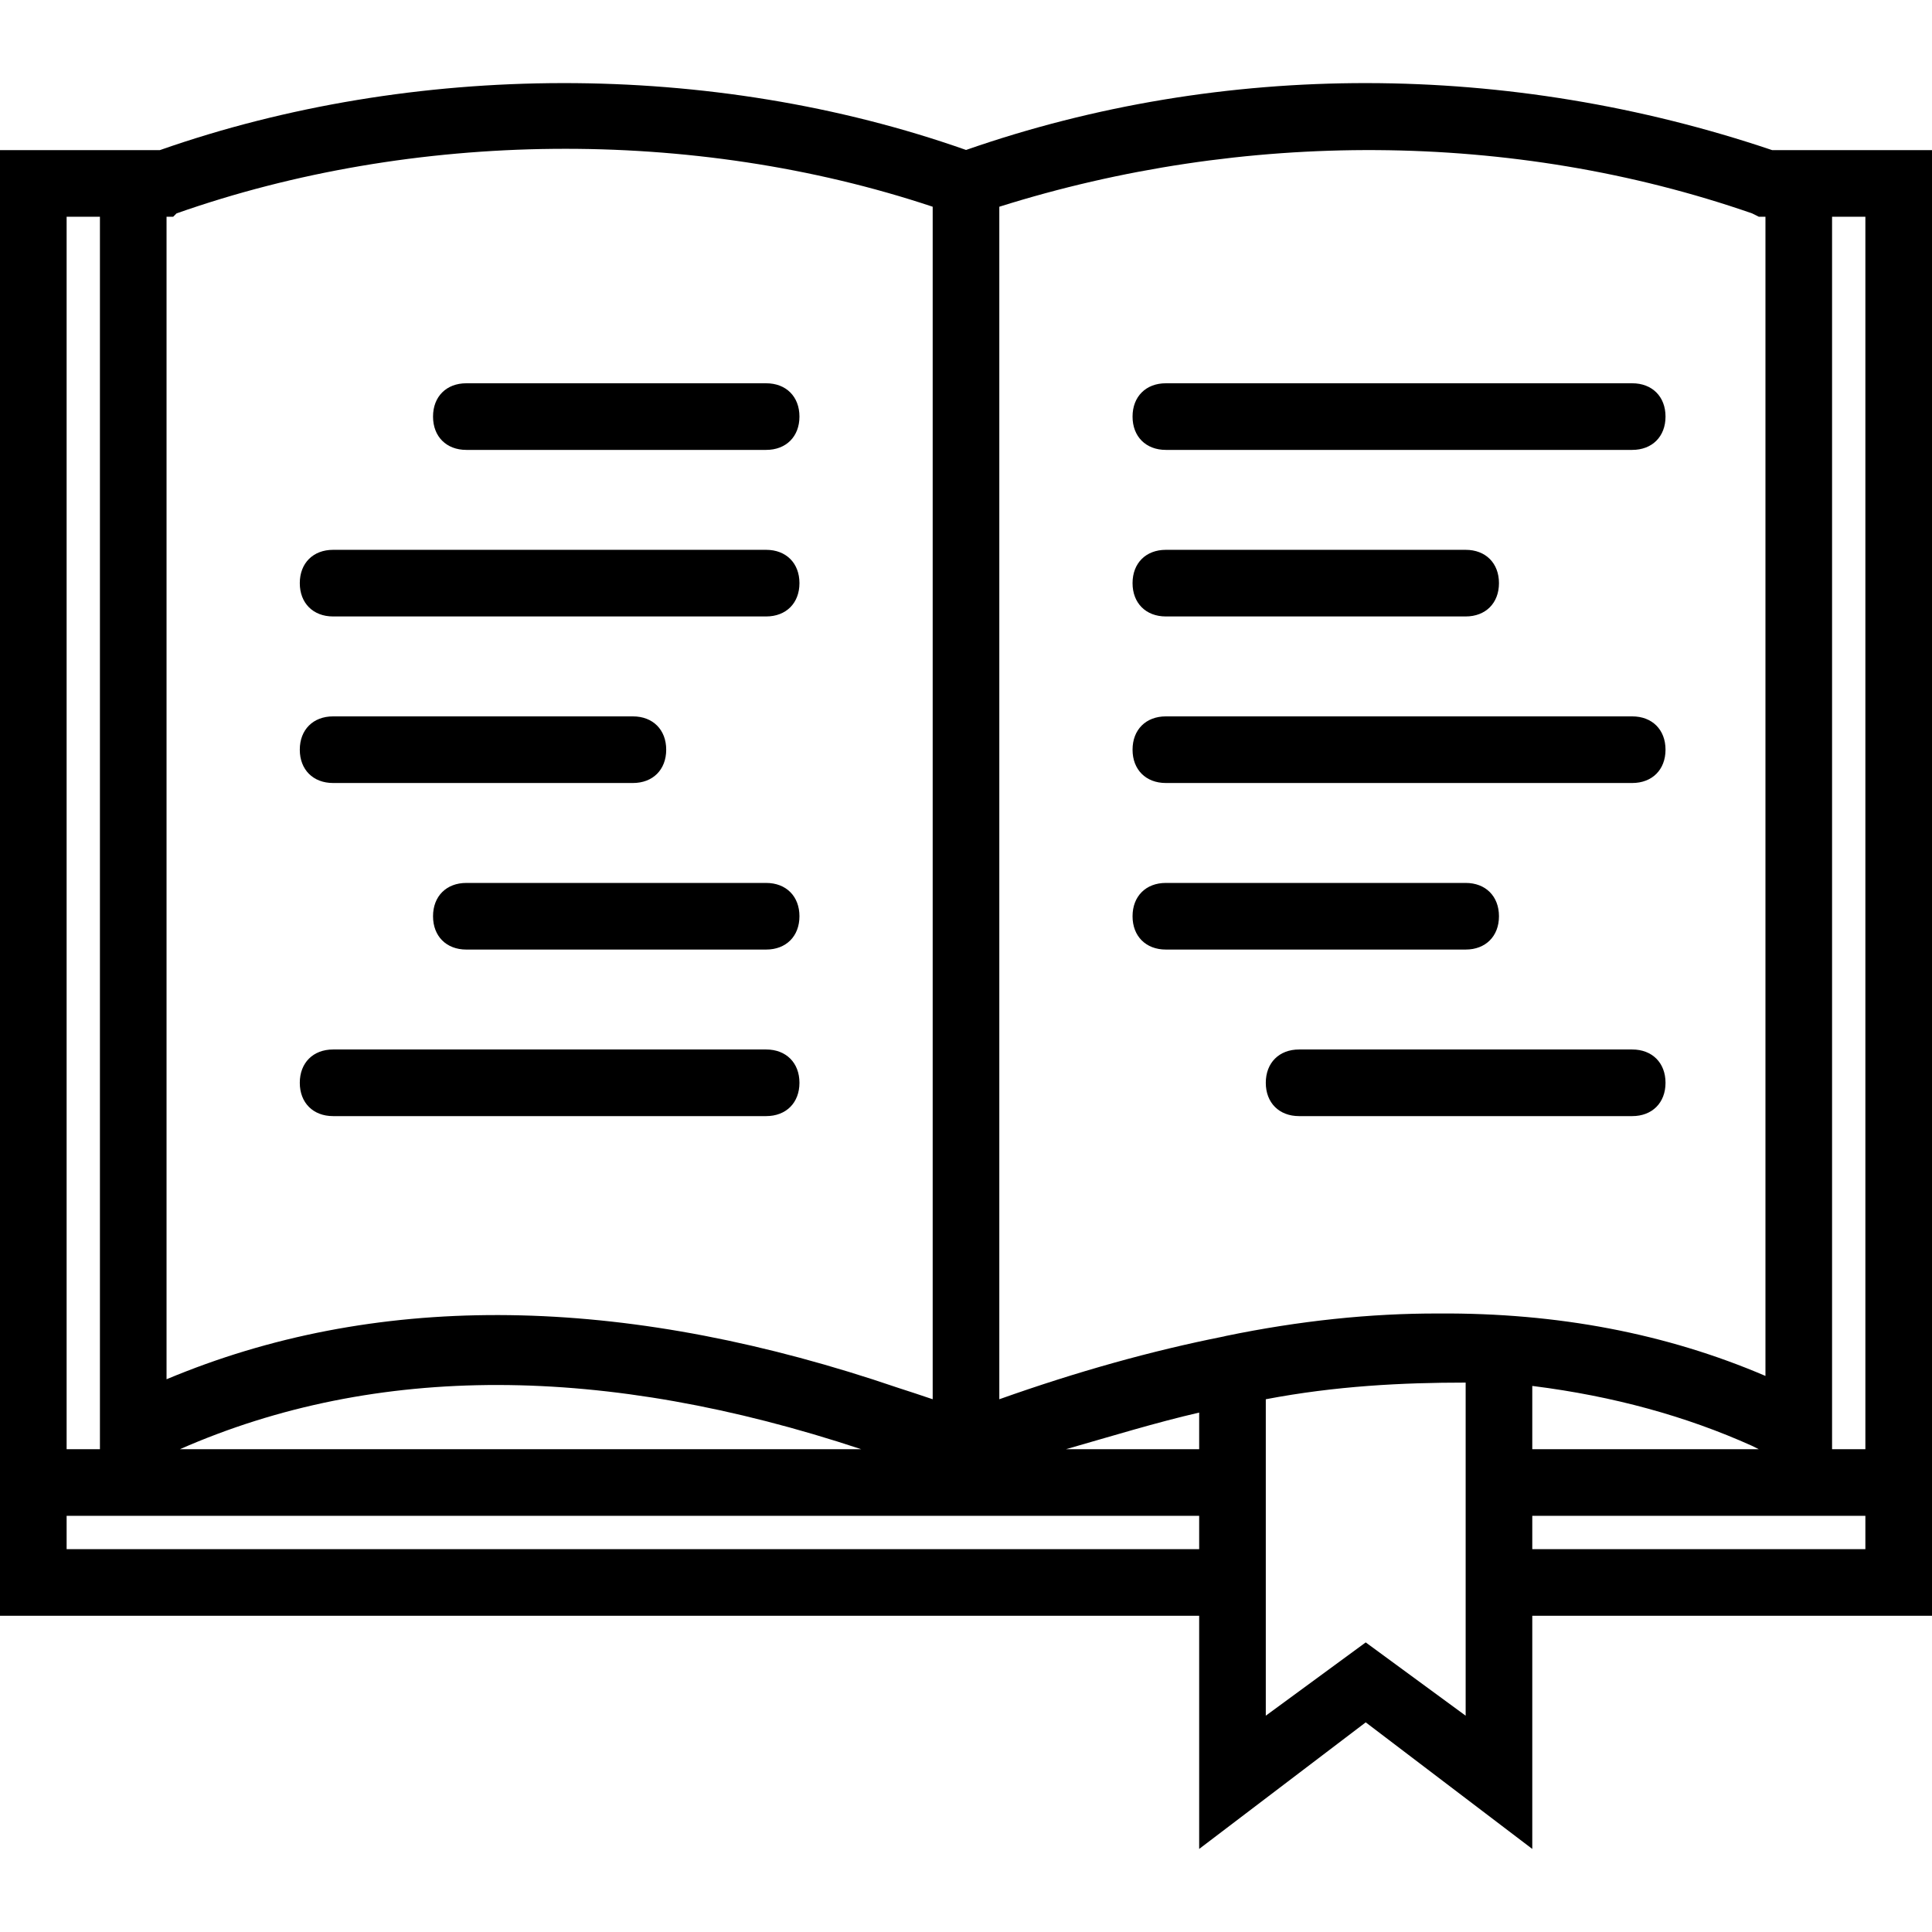
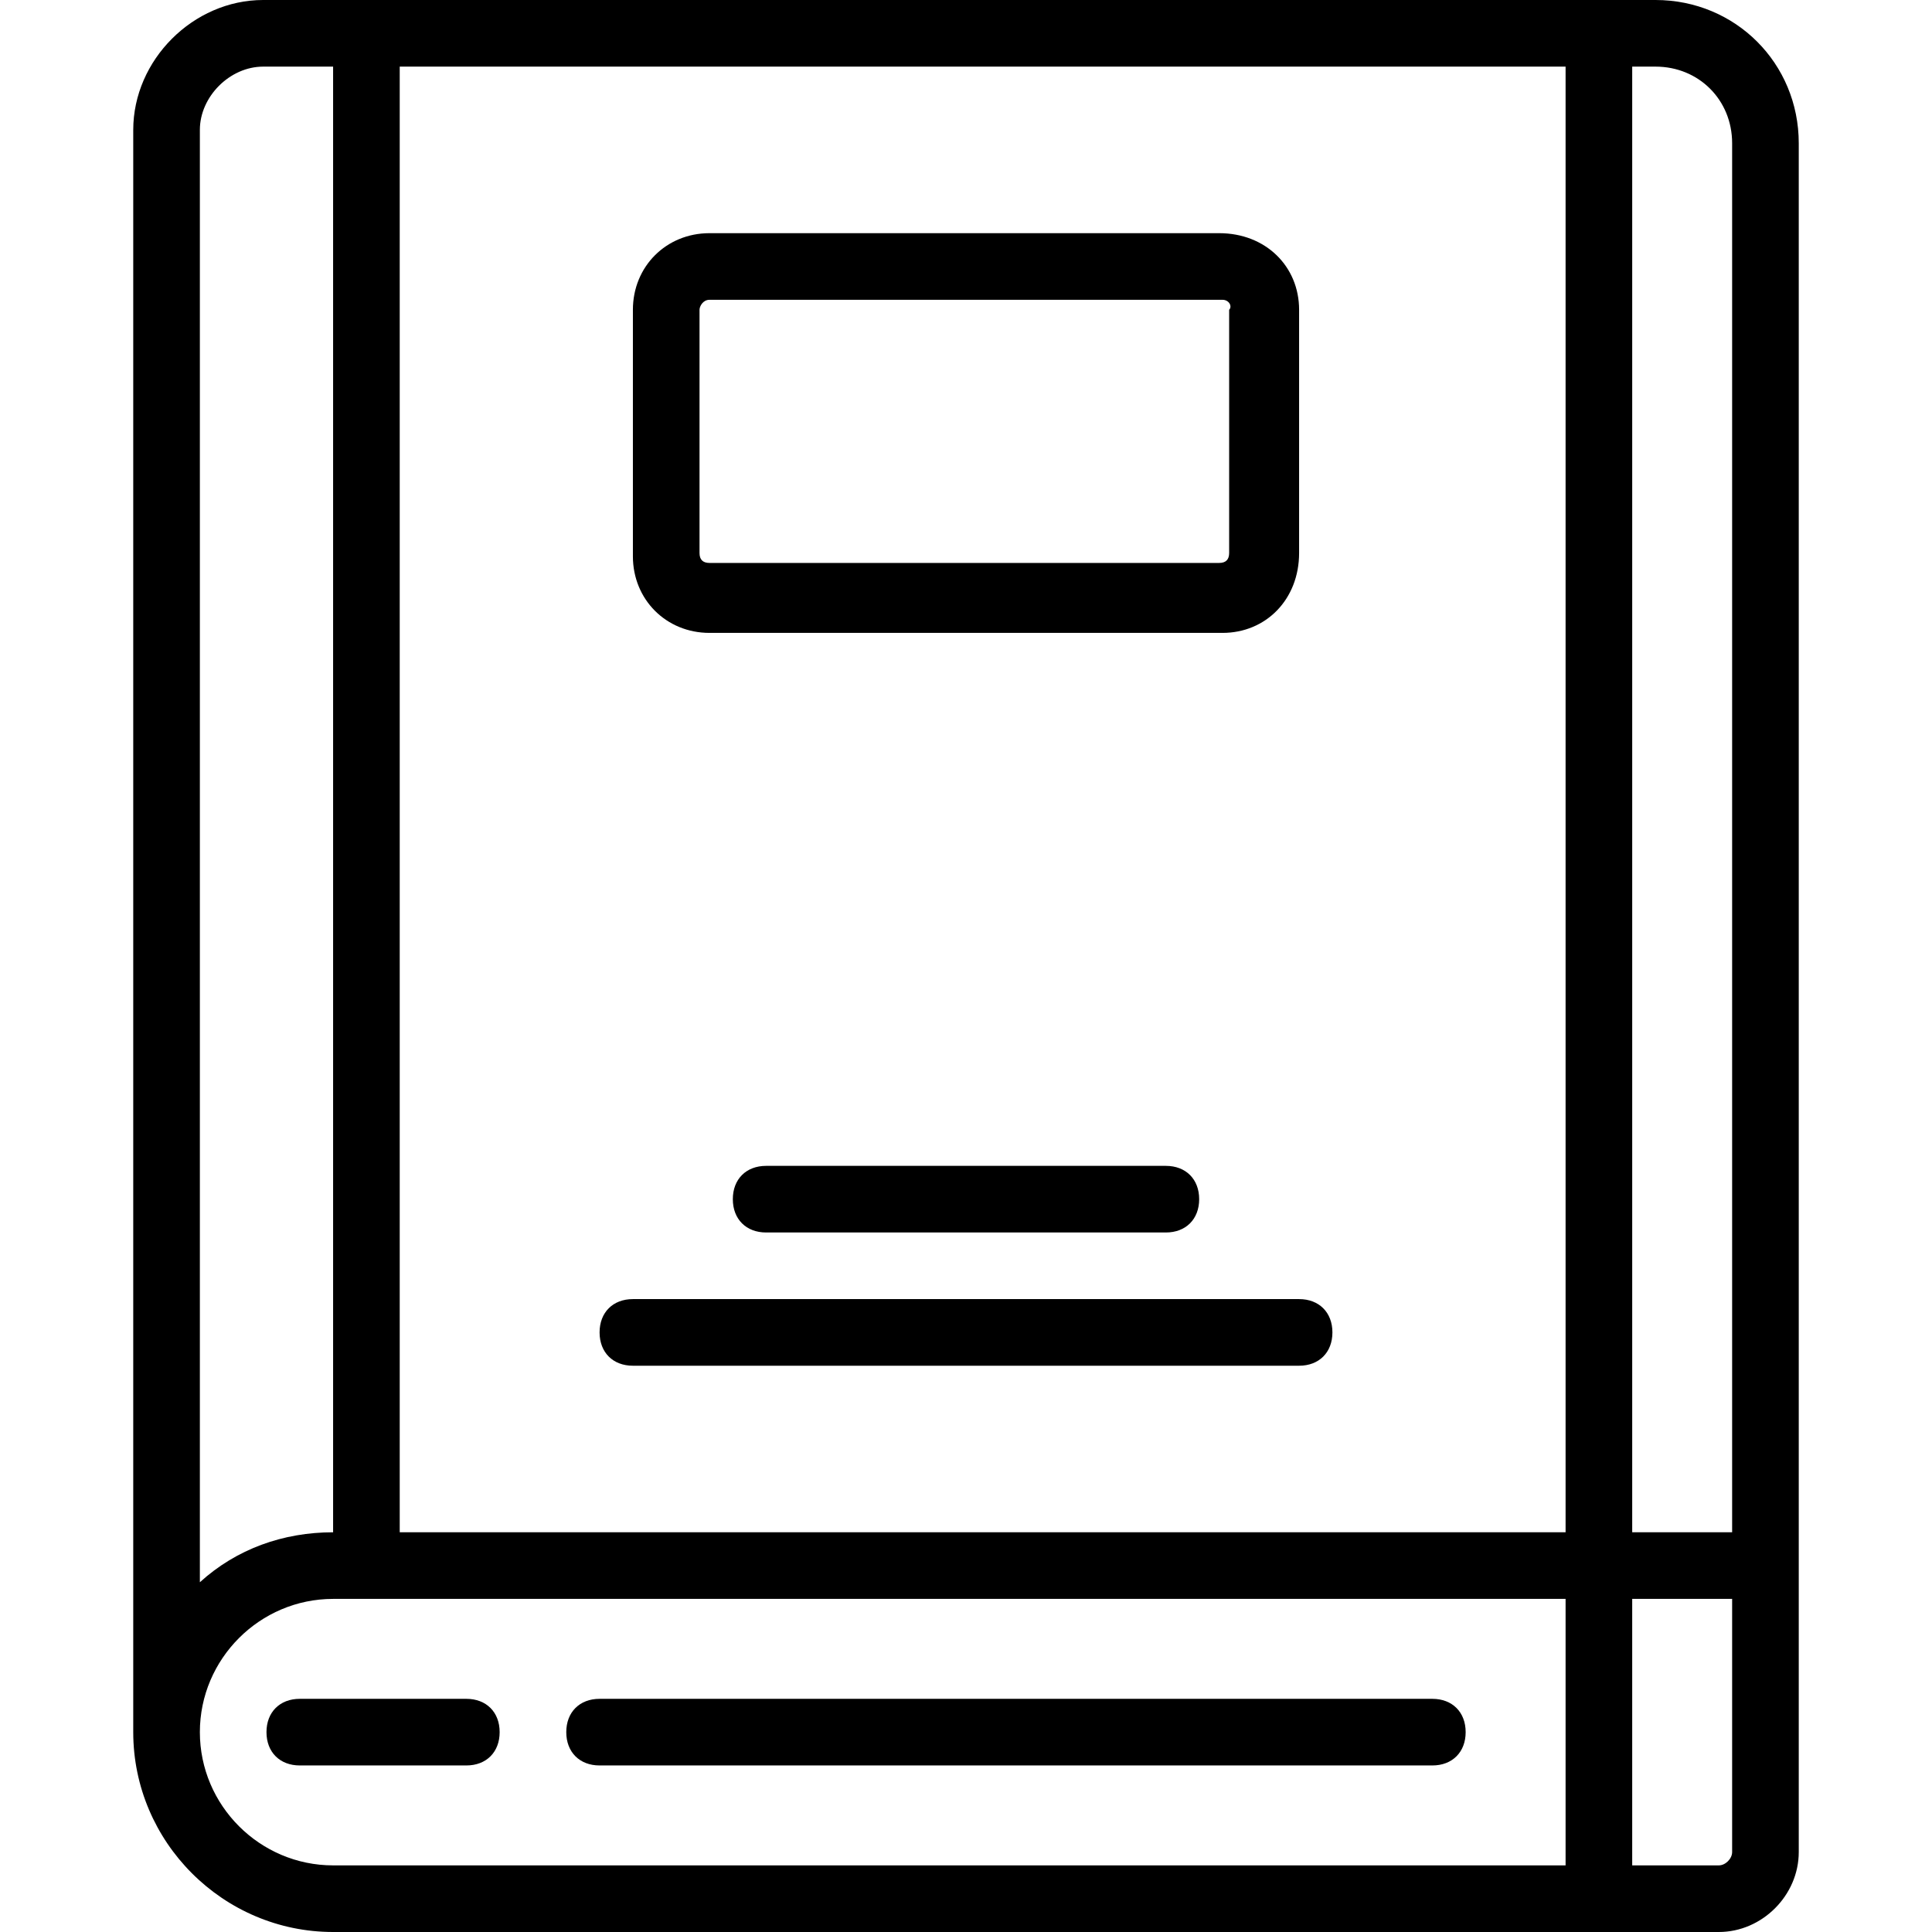
<svg xmlns="http://www.w3.org/2000/svg" fill="#000000" height="64px" width="64px" version="1.1" id="Layer_1" viewBox="0 0 512 512" xml:space="preserve">
  <g id="SVGRepo_bgCarrier" stroke-width="0" />
  <g id="SVGRepo_tracerCarrier" stroke-linecap="round" stroke-linejoin="round" />
  <g id="SVGRepo_iconCarrier">
    <g transform="translate(1 1)">
      <g>
        <g>
-           <path d="M122.586,118.228h79.448c5.297,0,8.828-3.531,8.828-8.828c0-5.297-3.531-8.828-8.828-8.828h-79.448 c-5.297,0-8.828,3.531-8.828,8.828C113.759,114.697,117.29,118.228,122.586,118.228z" />
-           <path d="M87.276,162.366h114.759c5.297,0,8.828-3.531,8.828-8.828c0-5.297-3.531-8.828-8.828-8.828H87.276 c-5.297,0-8.828,3.531-8.828,8.828C78.448,158.835,81.979,162.366,87.276,162.366z" />
-           <path d="M87.276,206.504h79.448c5.297,0,8.828-3.531,8.828-8.828c0-5.297-3.531-8.828-8.828-8.828H87.276 c-5.297,0-8.828,3.531-8.828,8.828C78.448,202.973,81.979,206.504,87.276,206.504z" />
-           <path d="M202.034,232.987h-79.448c-5.297,0-8.828,3.531-8.828,8.828c0,5.297,3.531,8.828,8.828,8.828h79.448 c5.297,0,8.828-3.531,8.828-8.828C210.862,236.518,207.331,232.987,202.034,232.987z" />
-           <path d="M87.276,294.78h114.759c5.297,0,8.828-3.531,8.828-8.828s-3.531-8.828-8.828-8.828H87.276 c-5.297,0-8.828,3.531-8.828,8.828S81.979,294.78,87.276,294.78z" />
-           <path d="M307.966,162.366h79.448c5.297,0,8.828-3.531,8.828-8.828c0-5.297-3.531-8.828-8.828-8.828h-79.448 c-5.297,0-8.828,3.531-8.828,8.828C299.138,158.835,302.669,162.366,307.966,162.366z" />
-           <path d="M307.966,118.228h123.586c5.297,0,8.828-3.531,8.828-8.828c0-5.297-3.531-8.828-8.828-8.828H307.966 c-5.297,0-8.828,3.531-8.828,8.828C299.138,114.697,302.669,118.228,307.966,118.228z" />
-           <path d="M431.552,277.125h-88.276c-5.297,0-8.828,3.531-8.828,8.828s3.531,8.828,8.828,8.828h88.276 c5.297,0,8.828-3.531,8.828-8.828S436.848,277.125,431.552,277.125z" />
-           <path d="M307.966,250.642h79.448c5.297,0,8.828-3.531,8.828-8.828c0-5.297-3.531-8.828-8.828-8.828h-79.448 c-5.297,0-8.828,3.531-8.828,8.828C299.138,247.111,302.669,250.642,307.966,250.642z" />
-           <path d="M307.966,206.504h123.586c5.297,0,8.828-3.531,8.828-8.828c0-5.297-3.531-8.828-8.828-8.828H307.966 c-5.297,0-8.828,3.531-8.828,8.828C299.138,202.973,302.669,206.504,307.966,206.504z" />
-           <path d="M484.517,38.78h-15.89c-69.714-23.528-145.443-23.813-213.613-0.04c-67.409-23.773-146.543-23.488-213.642,0.04h-15.89 H-1v344.276v17.655v26.483h317.793v61.793l44.138-33.545l44.138,33.545v-61.793H511v-26.483v-17.655V38.78H484.517z M316.793,383.056h-35.31c12.359-3.531,23.834-7.062,35.31-9.71V383.056z M227.235,383.056H46.669 C98.797,360.151,159.412,360.585,227.235,383.056z M405.069,366.293c0.107,0.011,0.215,0.023,0.322,0.034 c21.06,2.662,40.375,7.942,57.94,15.847l1.766,0.883h-60.028V366.293z M463.331,55.553l1.766,0.883h1.766v307.2 c-26.162-11.212-55.06-16.755-86.6-16.545c-18.036-0.051-36.966,1.93-56.407,5.952l-0.563,0.141 c-19.042,3.779-38.864,9.307-59.465,16.632V53.787C328.269,33.484,399.772,33.484,463.331,55.553z M45.786,55.553 c62.676-22.069,136.828-22.952,200.386-1.766v316.028c-3.095-1.054-6.164-2.061-9.22-3.045 c-70.021-23.909-133.516-25.794-188.58-4.362c-1.752,0.679-3.497,1.382-5.235,2.11V56.435h1.766L45.786,55.553z M16.655,56.435 h8.828v326.621h-8.828V56.435z M16.655,409.539v-8.828h300.138v8.828H16.655z M387.414,453.677l-26.483-19.421l-26.483,19.421 v-26.483v-26.483v-17.655v-13.241c18.538-3.531,36.193-4.414,52.966-4.414v17.655v17.655v26.483V453.677z M493.345,409.539 h-88.276v-8.828h88.276V409.539z M484.517,383.056V56.435h8.828v326.621H484.517z" />
+           <path d="M122.586,449.207H78.448c-5.297,0-8.828,3.531-8.828,8.828c0,5.297,3.531,8.828,8.828,8.828h44.138 c5.297,0,8.828-3.531,8.828-8.828C131.414,452.738,127.883,449.207,122.586,449.207z" />
+           <path d="M378.586,449.207h-220.69c-5.297,0-8.828,3.531-8.828,8.828c0,5.297,3.531,8.828,8.828,8.828h220.69 c5.297,0,8.828-3.531,8.828-8.828C387.414,452.738,383.883,449.207,378.586,449.207z" />
+           <path d="M437.731-1H68.738C50.2-1,34.31,14.89,34.31,33.428v424.607C34.31,487.166,58.145,511,87.276,511h367.228 c11.476,0,21.186-9.71,21.186-21.186v-67.09v-17.655V36.959C475.69,15.772,458.917-1,437.731-1z M413.897,16.655v388.414H104.931 V16.655H413.897z M51.966,33.428c0-8.828,7.945-16.772,16.772-16.772h18.538v388.414c-13.241,0-25.6,4.414-35.31,13.241V33.428z M51.966,458.034c0-19.421,15.89-35.31,35.31-35.31h17.655h308.966v70.621H87.276C67.855,493.345,51.966,477.455,51.966,458.034z M458.034,489.814c0,1.766-1.766,3.531-3.531,3.531h-22.952v-70.621h26.483V489.814z M431.552,405.069V16.655h6.179 c11.476,0,20.303,8.828,20.303,20.303v368.11H431.552z" />
+           <path d="M187.028,166.724h135.945c11.476,0,20.303-8.828,20.303-21.186V81.097c0-11.476-8.828-20.303-21.186-20.303H187.028 c-11.476,0-20.303,8.828-20.303,20.303v65.324C166.724,157.897,175.552,166.724,187.028,166.724z M184.379,81.097 c0-0.883,0.883-2.648,2.648-2.648h135.945c1.766,0,2.648,1.766,1.766,2.648v64.441c0,1.766-0.883,2.648-2.648,2.648H187.028 c-1.766,0-2.648-0.883-2.648-2.648V81.097z" />
+           <path d="M202.034,307.966c-5.297,0-8.828,3.531-8.828,8.828c0,5.297,3.531,8.828,8.828,8.828h105.931 c5.297,0,8.828-3.531,8.828-8.828c0-5.297-3.531-8.828-8.828-8.828H202.034z" />
+           <path d="M166.724,360.931h176.552c5.297,0,8.828-3.531,8.828-8.828c0-5.297-3.531-8.828-8.828-8.828H166.724 c-5.297,0-8.828,3.531-8.828,8.828C157.897,357.4,161.428,360.931,166.724,360.931z" />
        </g>
      </g>
    </g>
  </g>
</svg>
